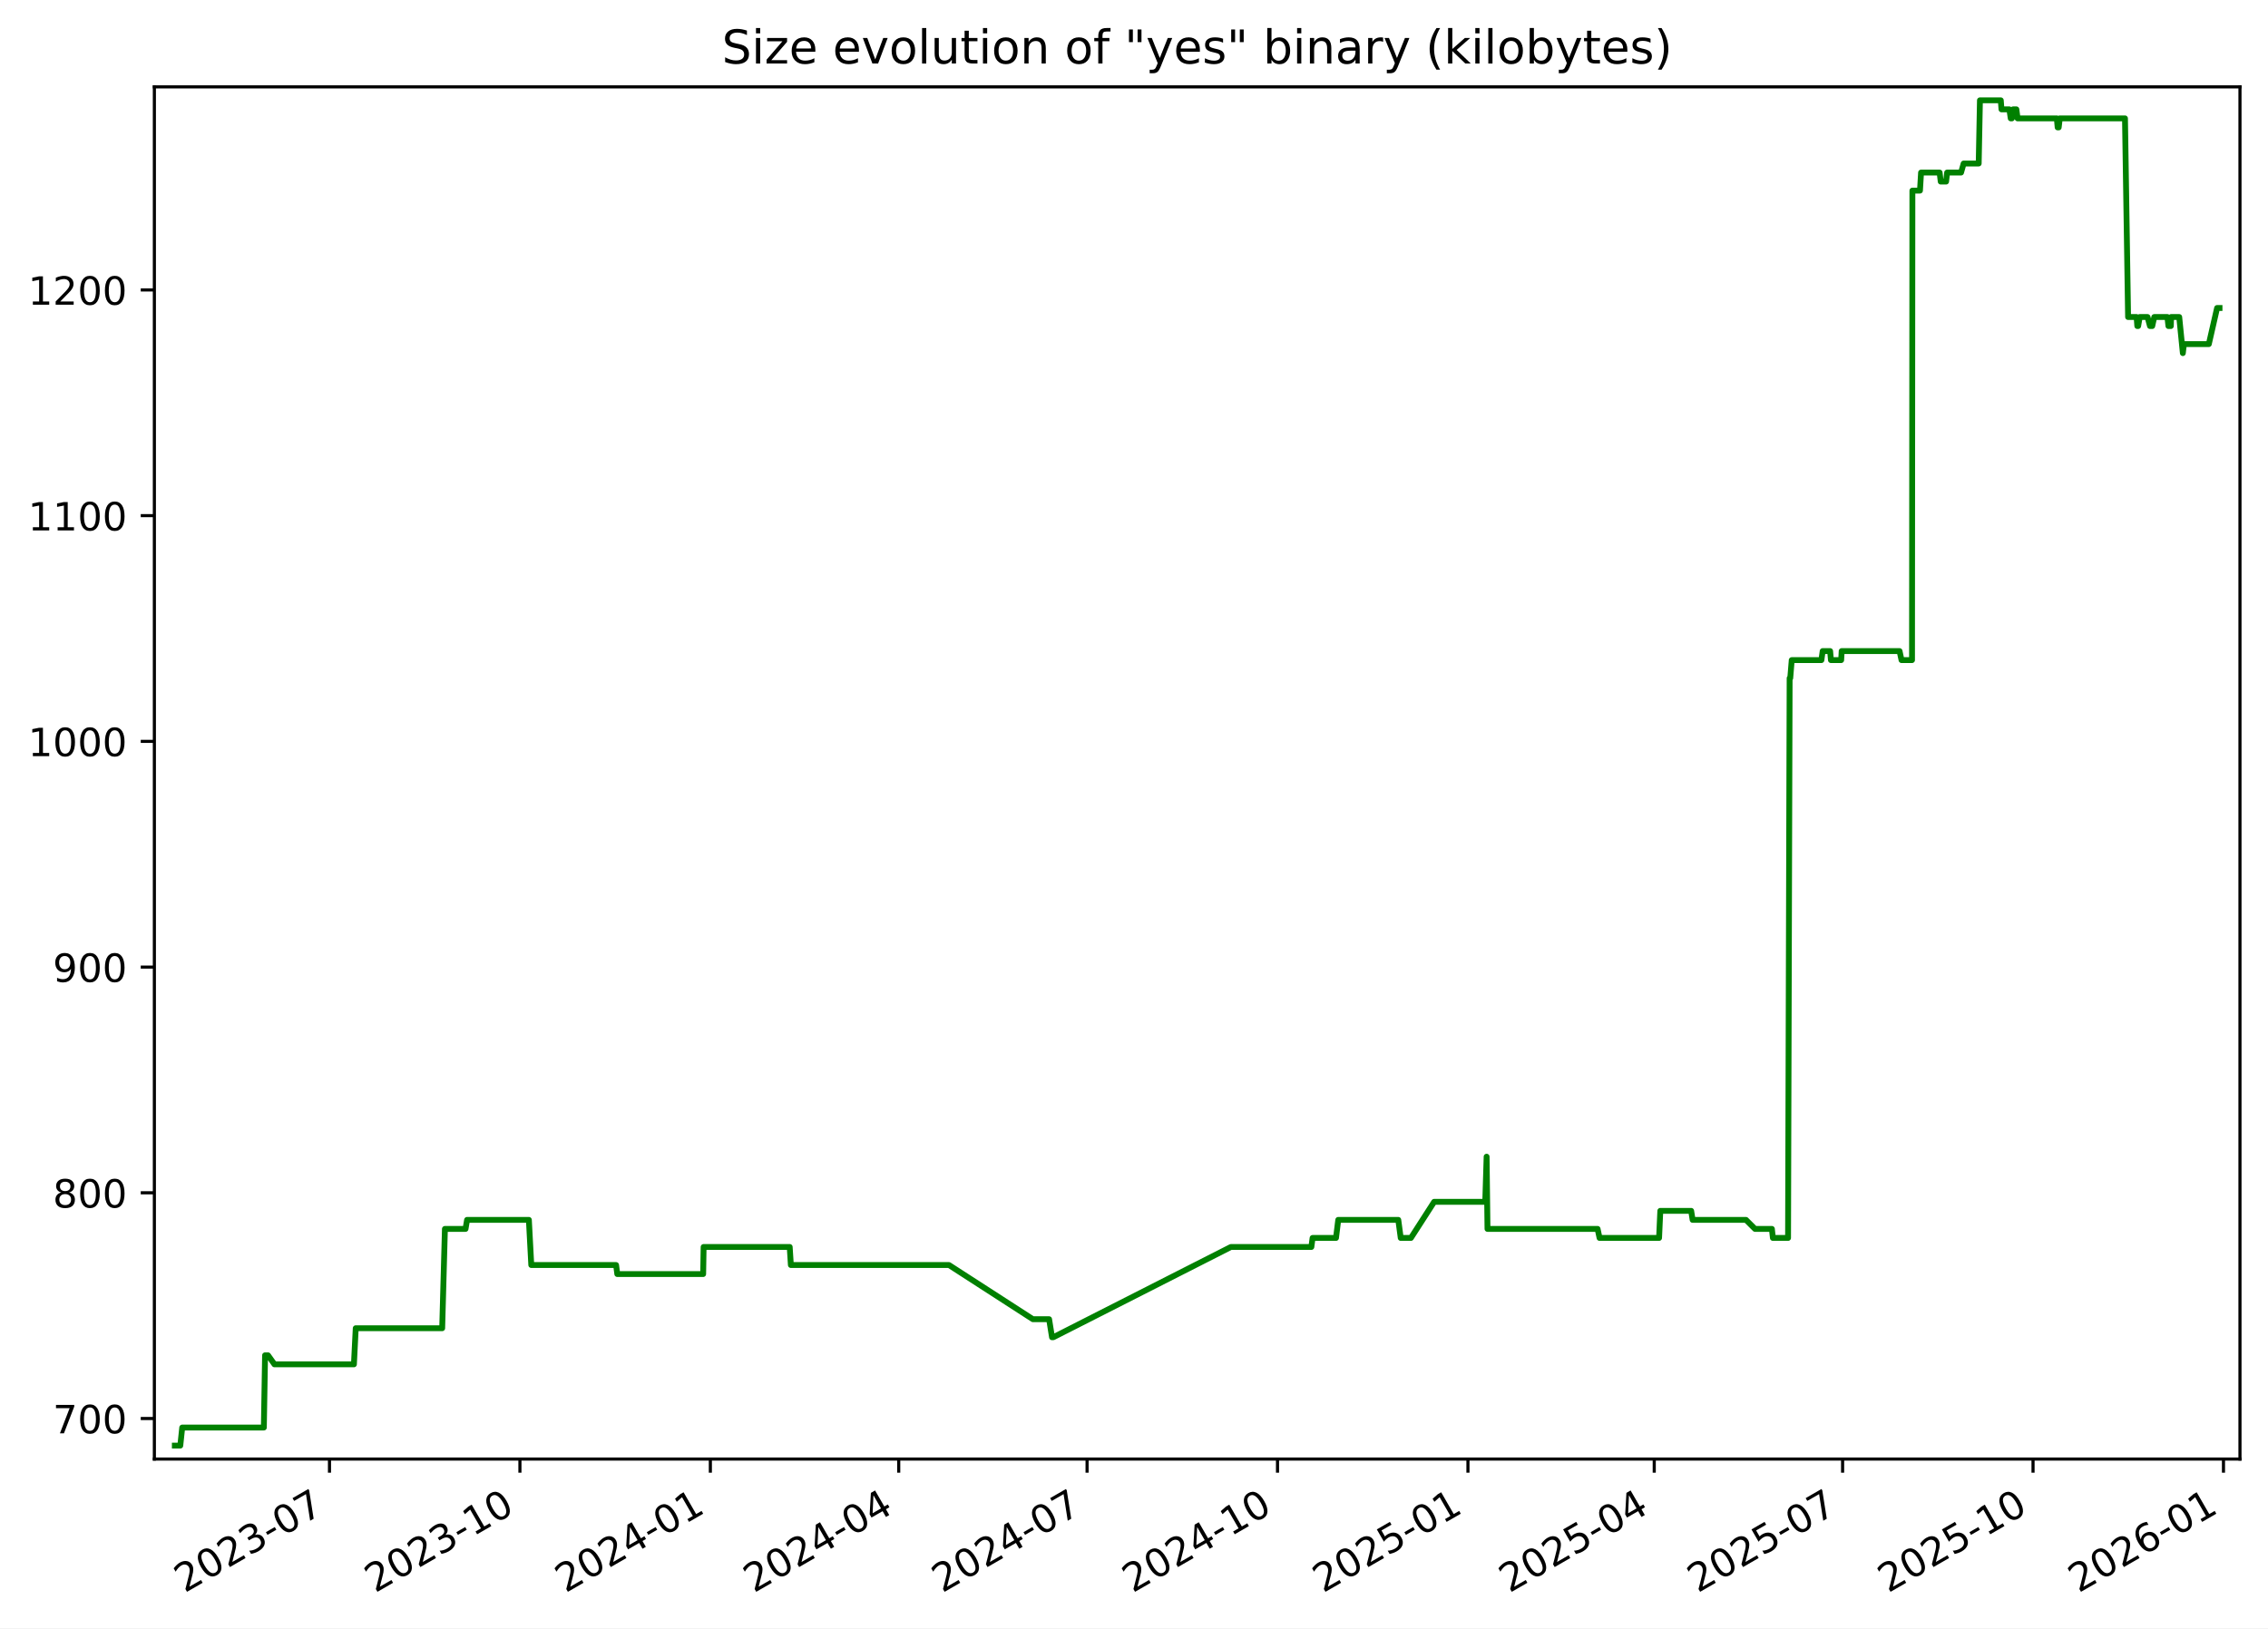
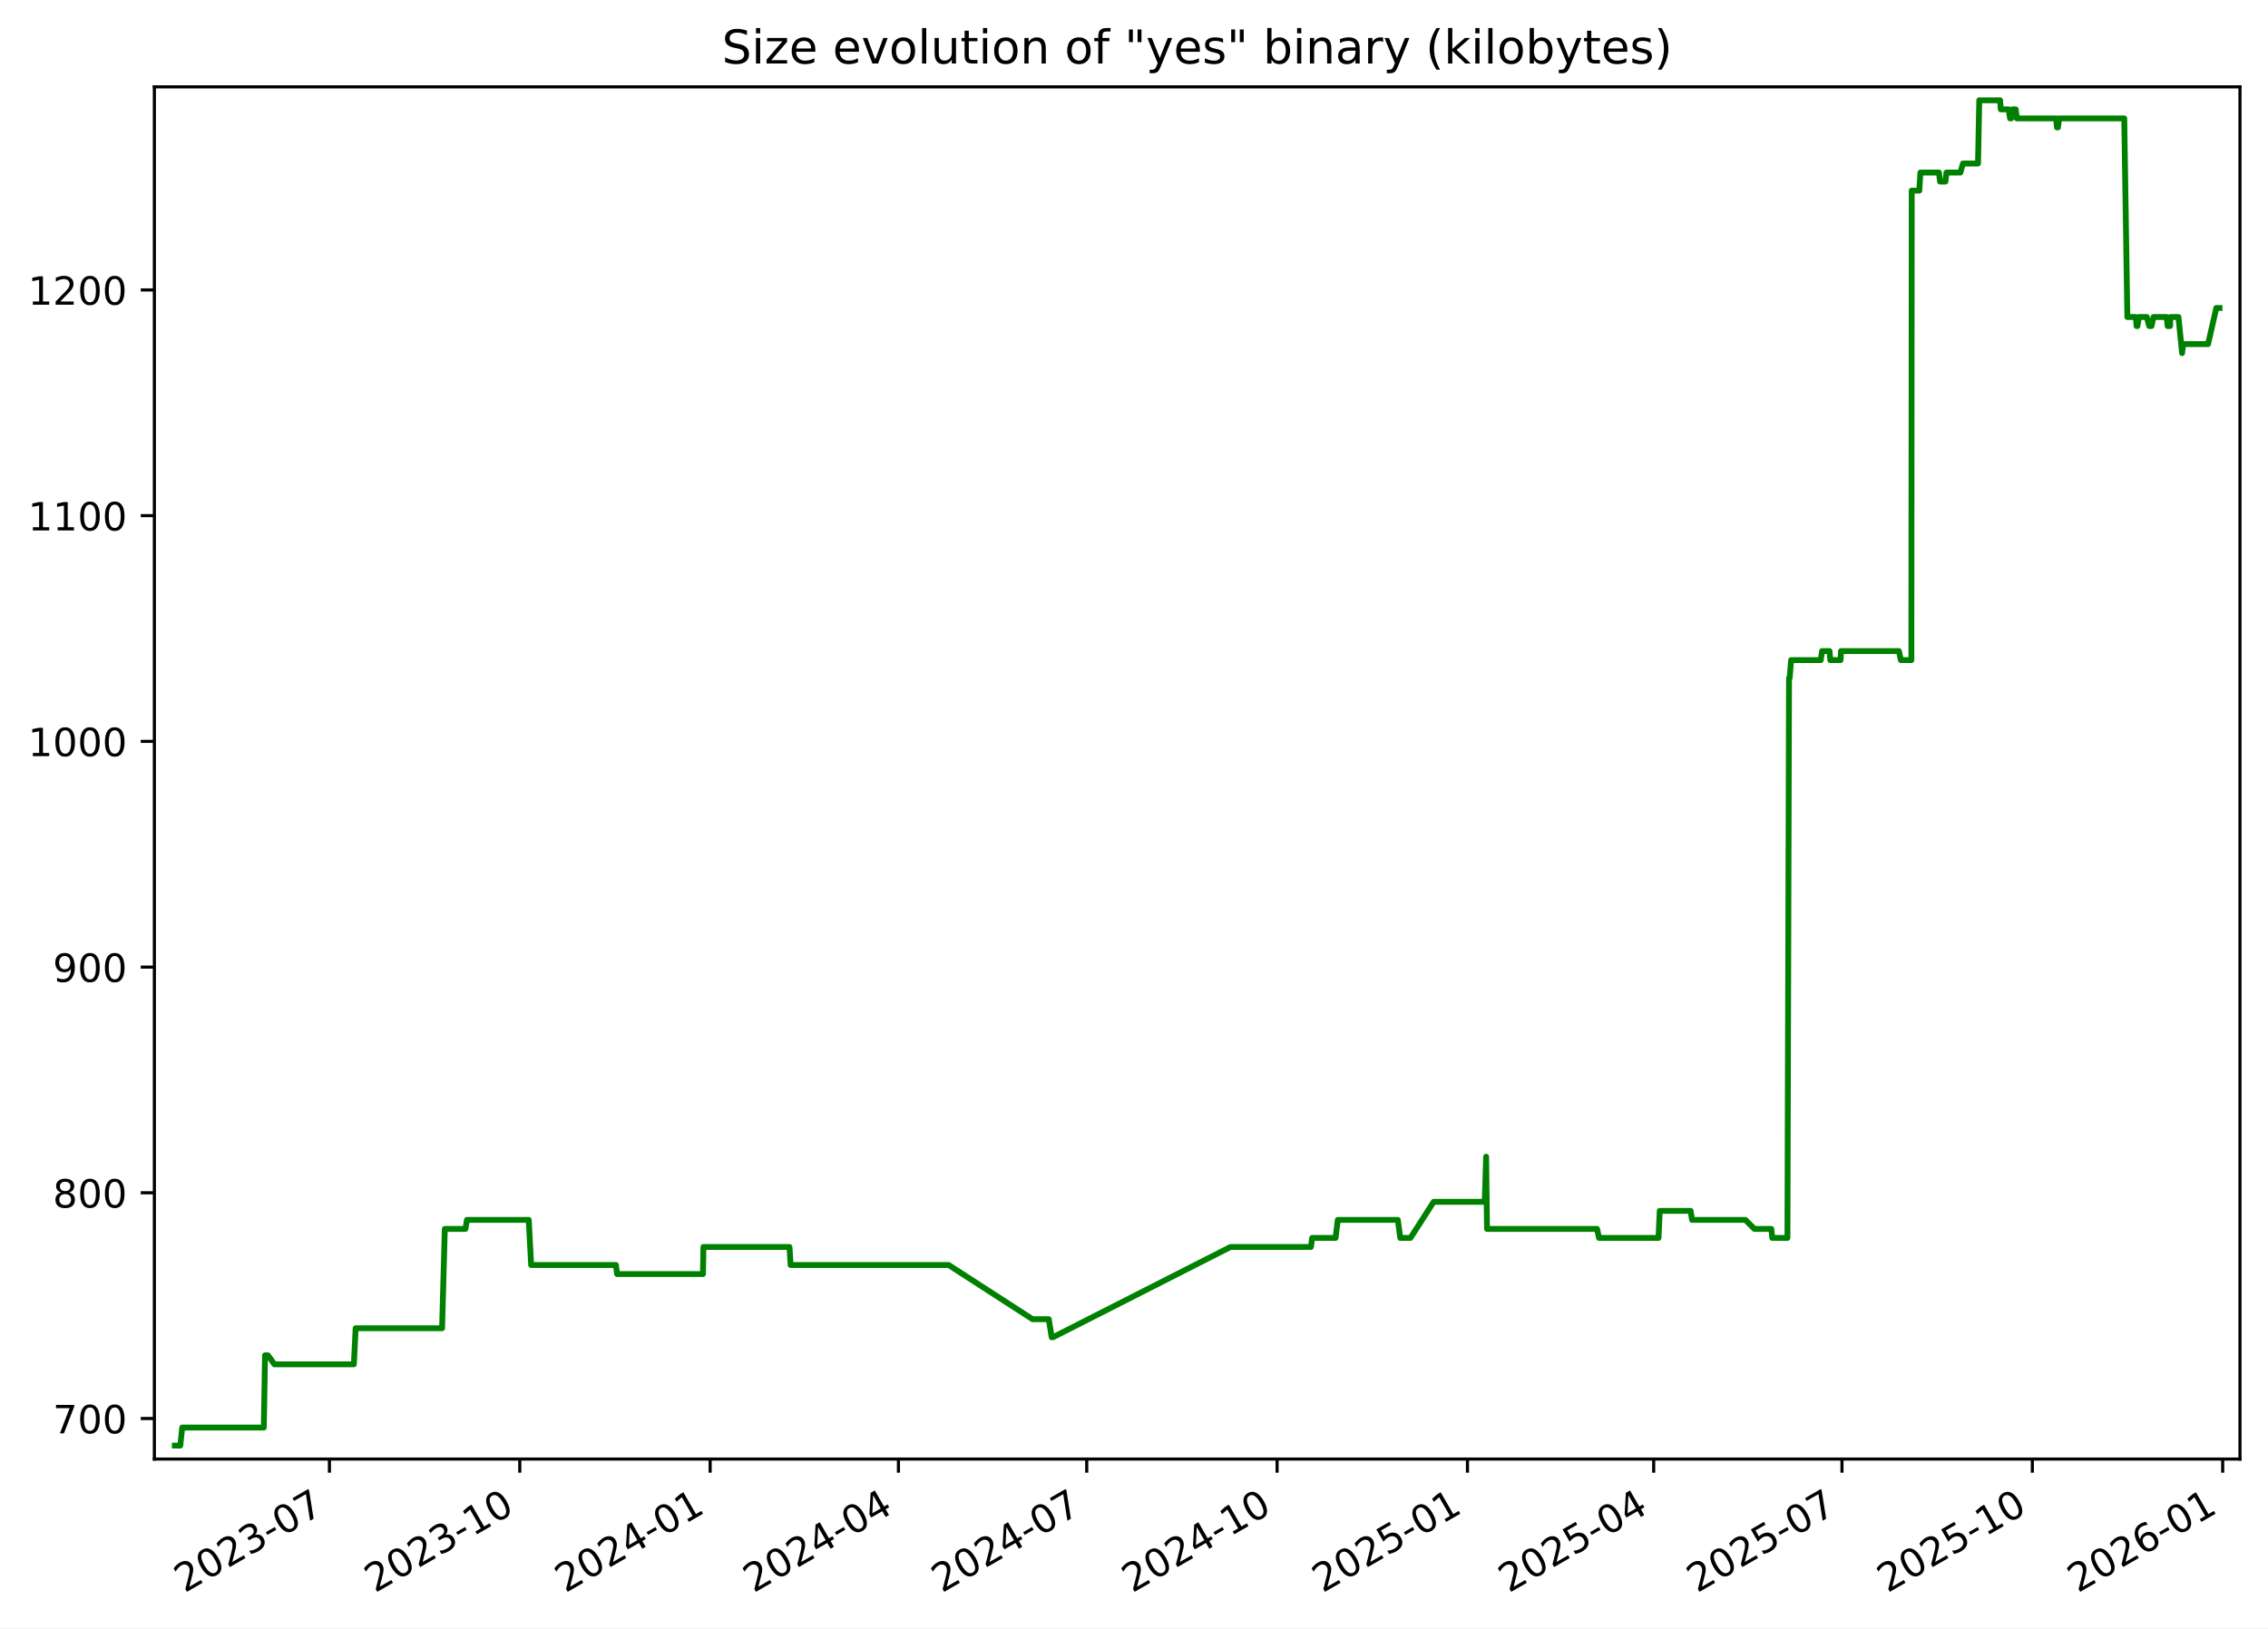
<svg xmlns="http://www.w3.org/2000/svg" xmlns:xlink="http://www.w3.org/1999/xlink" width="582.53pt" height="418.303pt" viewBox="0 0 582.53 418.303" version="1.1">
  <defs>
    <style type="text/css">*{stroke-linejoin: round; stroke-linecap: butt}</style>
  </defs>
  <g id="figure_1">
    <g id="patch_1">
      <path d="M -0 418.303  L 582.53 418.303  L 582.53 0  L -0 0  z " style="fill: #ffffff" />
    </g>
    <g id="axes_1">
      <g id="patch_2">
        <path d="M 39.65 374.83  L 575.33 374.83  L 575.33 22.318  L 39.65 22.318  z " style="fill: #ffffff" />
      </g>
      <g id="matplotlib.axis_1">
        <g id="xtick_1">
          <g id="line2d_1">
            <defs>
-               <path id="mb326d475d0" d="M 0 0  L 0 3.5  " style="stroke: #000000; stroke-width: 0.8" />
+               <path id="m986fbd7516" d="M 0 0  L 0 3.5  " style="stroke: #000000; stroke-width: 0.8" />
            </defs>
            <g>
-               <use xlink:href="#mb326d475d0" x="84.627" y="374.83" style="stroke: #000000; stroke-width: 0.8" />
+               <use xlink:href="#m986fbd7516" x="84.612" y="374.83" style="stroke: #000000; stroke-width: 0.8" />
            </g>
          </g>
          <g id="text_1">
-             <g transform="translate(47.40258 409.302) rotate(-30) scale(0.1 -0.1)">
+             <g transform="translate(47.38759 409.302) rotate(-30) scale(0.1 -0.1)">
              <defs>
                <path id="DejaVuSans-32" d="M 1228 531  L 3431 531  L 3431 0  L 469 0  L 469 531  Q 828 903 1448 1529  Q 2069 2156 2228 2338  Q 2531 2678 2651 2914  Q 2772 3150 2772 3378  Q 2772 3750 2511 3984  Q 2250 4219 1831 4219  Q 1534 4219 1204 4116  Q 875 4013 500 3803  L 500 4441  Q 881 4594 1212 4672  Q 1544 4750 1819 4750  Q 2544 4750 2975 4387  Q 3406 4025 3406 3419  Q 3406 3131 3298 2873  Q 3191 2616 2906 2266  Q 2828 2175 2409 1742  Q 1991 1309 1228 531  z " transform="scale(0.015625)" />
                <path id="DejaVuSans-30" d="M 2034 4250  Q 1547 4250 1301 3770  Q 1056 3291 1056 2328  Q 1056 1369 1301 889  Q 1547 409 2034 409  Q 2525 409 2770 889  Q 3016 1369 3016 2328  Q 3016 3291 2770 3770  Q 2525 4250 2034 4250  z M 2034 4750  Q 2819 4750 3233 4129  Q 3647 3509 3647 2328  Q 3647 1150 3233 529  Q 2819 -91 2034 -91  Q 1250 -91 836 529  Q 422 1150 422 2328  Q 422 3509 836 4129  Q 1250 4750 2034 4750  z " transform="scale(0.015625)" />
                <path id="DejaVuSans-33" d="M 2597 2516  Q 3050 2419 3304 2112  Q 3559 1806 3559 1356  Q 3559 666 3084 287  Q 2609 -91 1734 -91  Q 1441 -91 1130 -33  Q 819 25 488 141  L 488 750  Q 750 597 1062 519  Q 1375 441 1716 441  Q 2309 441 2620 675  Q 2931 909 2931 1356  Q 2931 1769 2642 2001  Q 2353 2234 1838 2234  L 1294 2234  L 1294 2753  L 1863 2753  Q 2328 2753 2575 2939  Q 2822 3125 2822 3475  Q 2822 3834 2567 4026  Q 2313 4219 1838 4219  Q 1578 4219 1281 4162  Q 984 4106 628 3988  L 628 4550  Q 988 4650 1302 4700  Q 1616 4750 1894 4750  Q 2613 4750 3031 4423  Q 3450 4097 3450 3541  Q 3450 3153 3228 2886  Q 3006 2619 2597 2516  z " transform="scale(0.015625)" />
                <path id="DejaVuSans-2d" d="M 313 2009  L 1997 2009  L 1997 1497  L 313 1497  L 313 2009  z " transform="scale(0.015625)" />
                <path id="DejaVuSans-37" d="M 525 4666  L 3525 4666  L 3525 4397  L 1831 0  L 1172 0  L 2766 4134  L 525 4134  L 525 4666  z " transform="scale(0.015625)" />
              </defs>
              <use xlink:href="#DejaVuSans-32" />
              <use xlink:href="#DejaVuSans-30" x="63.623" />
              <use xlink:href="#DejaVuSans-32" x="127.246" />
              <use xlink:href="#DejaVuSans-33" x="190.869" />
              <use xlink:href="#DejaVuSans-2d" x="254.492" />
              <use xlink:href="#DejaVuSans-30" x="290.576" />
              <use xlink:href="#DejaVuSans-37" x="354.199" />
            </g>
          </g>
        </g>
        <g id="xtick_2">
          <g id="line2d_2">
            <g>
-               <use xlink:href="#mb326d475d0" x="133.54" y="374.83" style="stroke: #000000; stroke-width: 0.8" />
+               <use xlink:href="#m986fbd7516" x="133.506" y="374.83" style="stroke: #000000; stroke-width: 0.8" />
            </g>
          </g>
          <g id="text_2">
-             <g transform="translate(96.31493 409.302) rotate(-30) scale(0.1 -0.1)">
+             <g transform="translate(96.28148 409.302) rotate(-30) scale(0.1 -0.1)">
              <defs>
                <path id="DejaVuSans-31" d="M 794 531  L 1825 531  L 1825 4091  L 703 3866  L 703 4441  L 1819 4666  L 2450 4666  L 2450 531  L 3481 531  L 3481 0  L 794 0  L 794 531  z " transform="scale(0.015625)" />
              </defs>
              <use xlink:href="#DejaVuSans-32" />
              <use xlink:href="#DejaVuSans-30" x="63.623" />
              <use xlink:href="#DejaVuSans-32" x="127.246" />
              <use xlink:href="#DejaVuSans-33" x="190.869" />
              <use xlink:href="#DejaVuSans-2d" x="254.492" />
              <use xlink:href="#DejaVuSans-31" x="290.576" />
              <use xlink:href="#DejaVuSans-30" x="354.199" />
            </g>
          </g>
        </g>
        <g id="xtick_3">
          <g id="line2d_3">
            <g>
-               <use xlink:href="#mb326d475d0" x="182.452" y="374.83" style="stroke: #000000; stroke-width: 0.8" />
+               <use xlink:href="#m986fbd7516" x="182.4" y="374.83" style="stroke: #000000; stroke-width: 0.8" />
            </g>
          </g>
          <g id="text_3">
-             <g transform="translate(145.2273 409.302) rotate(-30) scale(0.1 -0.1)">
+             <g transform="translate(145.1754 409.302) rotate(-30) scale(0.1 -0.1)">
              <defs>
                <path id="DejaVuSans-34" d="M 2419 4116  L 825 1625  L 2419 1625  L 2419 4116  z M 2253 4666  L 3047 4666  L 3047 1625  L 3713 1625  L 3713 1100  L 3047 1100  L 3047 0  L 2419 0  L 2419 1100  L 313 1100  L 313 1709  L 2253 4666  z " transform="scale(0.015625)" />
              </defs>
              <use xlink:href="#DejaVuSans-32" />
              <use xlink:href="#DejaVuSans-30" x="63.623" />
              <use xlink:href="#DejaVuSans-32" x="127.246" />
              <use xlink:href="#DejaVuSans-34" x="190.869" />
              <use xlink:href="#DejaVuSans-2d" x="254.492" />
              <use xlink:href="#DejaVuSans-30" x="290.576" />
              <use xlink:href="#DejaVuSans-31" x="354.199" />
            </g>
          </g>
        </g>
        <g id="xtick_4">
          <g id="line2d_4">
            <g>
-               <use xlink:href="#mb326d475d0" x="230.833" y="374.83" style="stroke: #000000; stroke-width: 0.8" />
+               <use xlink:href="#m986fbd7516" x="230.763" y="374.83" style="stroke: #000000; stroke-width: 0.8" />
            </g>
          </g>
          <g id="text_4">
-             <g transform="translate(193.608 409.302) rotate(-30) scale(0.1 -0.1)">
+             <g transform="translate(193.5378 409.302) rotate(-30) scale(0.1 -0.1)">
              <use xlink:href="#DejaVuSans-32" />
              <use xlink:href="#DejaVuSans-30" x="63.623" />
              <use xlink:href="#DejaVuSans-32" x="127.246" />
              <use xlink:href="#DejaVuSans-34" x="190.869" />
              <use xlink:href="#DejaVuSans-2d" x="254.492" />
              <use xlink:href="#DejaVuSans-30" x="290.576" />
              <use xlink:href="#DejaVuSans-34" x="354.199" />
            </g>
          </g>
        </g>
        <g id="xtick_5">
          <g id="line2d_5">
            <g>
-               <use xlink:href="#mb326d475d0" x="279.213" y="374.83" style="stroke: #000000; stroke-width: 0.8" />
+               <use xlink:href="#m986fbd7516" x="279.125" y="374.83" style="stroke: #000000; stroke-width: 0.8" />
            </g>
          </g>
          <g id="text_5">
-             <g transform="translate(241.9887 409.302) rotate(-30) scale(0.1 -0.1)">
+             <g transform="translate(241.9002 409.302) rotate(-30) scale(0.1 -0.1)">
              <use xlink:href="#DejaVuSans-32" />
              <use xlink:href="#DejaVuSans-30" x="63.623" />
              <use xlink:href="#DejaVuSans-32" x="127.246" />
              <use xlink:href="#DejaVuSans-34" x="190.869" />
              <use xlink:href="#DejaVuSans-2d" x="254.492" />
              <use xlink:href="#DejaVuSans-30" x="290.576" />
              <use xlink:href="#DejaVuSans-37" x="354.199" />
            </g>
          </g>
        </g>
        <g id="xtick_6">
          <g id="line2d_6">
            <g>
-               <use xlink:href="#mb326d475d0" x="328.126" y="374.83" style="stroke: #000000; stroke-width: 0.8" />
+               <use xlink:href="#m986fbd7516" x="328.019" y="374.83" style="stroke: #000000; stroke-width: 0.8" />
            </g>
          </g>
          <g id="text_6">
-             <g transform="translate(290.901 409.302) rotate(-30) scale(0.1 -0.1)">
+             <g transform="translate(290.7941 409.302) rotate(-30) scale(0.1 -0.1)">
              <use xlink:href="#DejaVuSans-32" />
              <use xlink:href="#DejaVuSans-30" x="63.623" />
              <use xlink:href="#DejaVuSans-32" x="127.246" />
              <use xlink:href="#DejaVuSans-34" x="190.869" />
              <use xlink:href="#DejaVuSans-2d" x="254.492" />
              <use xlink:href="#DejaVuSans-31" x="290.576" />
              <use xlink:href="#DejaVuSans-30" x="354.199" />
            </g>
          </g>
        </g>
        <g id="xtick_7">
          <g id="line2d_7">
            <g>
-               <use xlink:href="#mb326d475d0" x="377.038" y="374.83" style="stroke: #000000; stroke-width: 0.8" />
+               <use xlink:href="#m986fbd7516" x="376.913" y="374.83" style="stroke: #000000; stroke-width: 0.8" />
            </g>
          </g>
          <g id="text_7">
-             <g transform="translate(339.8134 409.302) rotate(-30) scale(0.1 -0.1)">
+             <g transform="translate(339.688 409.302) rotate(-30) scale(0.1 -0.1)">
              <defs>
                <path id="DejaVuSans-35" d="M 691 4666  L 3169 4666  L 3169 4134  L 1269 4134  L 1269 2991  Q 1406 3038 1543 3061  Q 1681 3084 1819 3084  Q 2600 3084 3056 2656  Q 3513 2228 3513 1497  Q 3513 744 3044 326  Q 2575 -91 1722 -91  Q 1428 -91 1123 -41  Q 819 9 494 109  L 494 744  Q 775 591 1075 516  Q 1375 441 1709 441  Q 2250 441 2565 725  Q 2881 1009 2881 1497  Q 2881 1984 2565 2268  Q 2250 2553 1709 2553  Q 1456 2553 1204 2497  Q 953 2441 691 2322  L 691 4666  z " transform="scale(0.015625)" />
              </defs>
              <use xlink:href="#DejaVuSans-32" />
              <use xlink:href="#DejaVuSans-30" x="63.623" />
              <use xlink:href="#DejaVuSans-32" x="127.246" />
              <use xlink:href="#DejaVuSans-35" x="190.869" />
              <use xlink:href="#DejaVuSans-2d" x="254.492" />
              <use xlink:href="#DejaVuSans-30" x="290.576" />
              <use xlink:href="#DejaVuSans-31" x="354.199" />
            </g>
          </g>
        </g>
        <g id="xtick_8">
          <g id="line2d_8">
            <g>
-               <use xlink:href="#mb326d475d0" x="424.887" y="374.83" style="stroke: #000000; stroke-width: 0.8" />
+               <use xlink:href="#m986fbd7516" x="424.744" y="374.83" style="stroke: #000000; stroke-width: 0.8" />
            </g>
          </g>
          <g id="text_8">
-             <g transform="translate(387.6624 409.302) rotate(-30) scale(0.1 -0.1)">
+             <g transform="translate(387.519 409.302) rotate(-30) scale(0.1 -0.1)">
              <use xlink:href="#DejaVuSans-32" />
              <use xlink:href="#DejaVuSans-30" x="63.623" />
              <use xlink:href="#DejaVuSans-32" x="127.246" />
              <use xlink:href="#DejaVuSans-35" x="190.869" />
              <use xlink:href="#DejaVuSans-2d" x="254.492" />
              <use xlink:href="#DejaVuSans-30" x="290.576" />
              <use xlink:href="#DejaVuSans-34" x="354.199" />
            </g>
          </g>
        </g>
        <g id="xtick_9">
          <g id="line2d_9">
            <g>
-               <use xlink:href="#mb326d475d0" x="473.268" y="374.83" style="stroke: #000000; stroke-width: 0.8" />
+               <use xlink:href="#m986fbd7516" x="473.106" y="374.83" style="stroke: #000000; stroke-width: 0.8" />
            </g>
          </g>
          <g id="text_9">
-             <g transform="translate(436.0431 409.302) rotate(-30) scale(0.1 -0.1)">
+             <g transform="translate(435.8814 409.302) rotate(-30) scale(0.1 -0.1)">
              <use xlink:href="#DejaVuSans-32" />
              <use xlink:href="#DejaVuSans-30" x="63.623" />
              <use xlink:href="#DejaVuSans-32" x="127.246" />
              <use xlink:href="#DejaVuSans-35" x="190.869" />
              <use xlink:href="#DejaVuSans-2d" x="254.492" />
              <use xlink:href="#DejaVuSans-30" x="290.576" />
              <use xlink:href="#DejaVuSans-37" x="354.199" />
            </g>
          </g>
        </g>
        <g id="xtick_10">
          <g id="line2d_10">
            <g>
-               <use xlink:href="#mb326d475d0" x="522.18" y="374.83" style="stroke: #000000; stroke-width: 0.8" />
+               <use xlink:href="#m986fbd7516" x="522" y="374.83" style="stroke: #000000; stroke-width: 0.8" />
            </g>
          </g>
          <g id="text_10">
-             <g transform="translate(484.9554 409.302) rotate(-30) scale(0.1 -0.1)">
+             <g transform="translate(484.7753 409.302) rotate(-30) scale(0.1 -0.1)">
              <use xlink:href="#DejaVuSans-32" />
              <use xlink:href="#DejaVuSans-30" x="63.623" />
              <use xlink:href="#DejaVuSans-32" x="127.246" />
              <use xlink:href="#DejaVuSans-35" x="190.869" />
              <use xlink:href="#DejaVuSans-2d" x="254.492" />
              <use xlink:href="#DejaVuSans-31" x="290.576" />
              <use xlink:href="#DejaVuSans-30" x="354.199" />
            </g>
          </g>
        </g>
        <g id="xtick_11">
          <g id="line2d_11">
            <g>
-               <use xlink:href="#mb326d475d0" x="571.093" y="374.83" style="stroke: #000000; stroke-width: 0.8" />
+               <use xlink:href="#m986fbd7516" x="570.894" y="374.83" style="stroke: #000000; stroke-width: 0.8" />
            </g>
          </g>
          <g id="text_11">
-             <g transform="translate(533.8678 409.302) rotate(-30) scale(0.1 -0.1)">
+             <g transform="translate(533.6692 409.302) rotate(-30) scale(0.1 -0.1)">
              <defs>
                <path id="DejaVuSans-36" d="M 2113 2584  Q 1688 2584 1439 2293  Q 1191 2003 1191 1497  Q 1191 994 1439 701  Q 1688 409 2113 409  Q 2538 409 2786 701  Q 3034 994 3034 1497  Q 3034 2003 2786 2293  Q 2538 2584 2113 2584  z M 3366 4563  L 3366 3988  Q 3128 4100 2886 4159  Q 2644 4219 2406 4219  Q 1781 4219 1451 3797  Q 1122 3375 1075 2522  Q 1259 2794 1537 2939  Q 1816 3084 2150 3084  Q 2853 3084 3261 2657  Q 3669 2231 3669 1497  Q 3669 778 3244 343  Q 2819 -91 2113 -91  Q 1303 -91 875 529  Q 447 1150 447 2328  Q 447 3434 972 4092  Q 1497 4750 2381 4750  Q 2619 4750 2861 4703  Q 3103 4656 3366 4563  z " transform="scale(0.015625)" />
              </defs>
              <use xlink:href="#DejaVuSans-32" />
              <use xlink:href="#DejaVuSans-30" x="63.623" />
              <use xlink:href="#DejaVuSans-32" x="127.246" />
              <use xlink:href="#DejaVuSans-36" x="190.869" />
              <use xlink:href="#DejaVuSans-2d" x="254.492" />
              <use xlink:href="#DejaVuSans-30" x="290.576" />
              <use xlink:href="#DejaVuSans-31" x="354.199" />
            </g>
          </g>
        </g>
      </g>
      <g id="matplotlib.axis_2">
        <g id="ytick_1">
          <g id="line2d_12">
            <defs>
-               <path id="m5147f91c38" d="M 0 0  L -3.5 0  " style="stroke: #000000; stroke-width: 0.8" />
+               <path id="m1b208c340b" d="M 0 0  L -3.5 0  " style="stroke: #000000; stroke-width: 0.8" />
            </defs>
            <g>
-               <use xlink:href="#m5147f91c38" x="39.65" y="364.416" style="stroke: #000000; stroke-width: 0.8" />
+               <use xlink:href="#m1b208c340b" x="39.65" y="364.416" style="stroke: #000000; stroke-width: 0.8" />
            </g>
          </g>
          <g id="text_12">
            <g transform="translate(13.5625 368.215) scale(0.1 -0.1)">
              <use xlink:href="#DejaVuSans-37" />
              <use xlink:href="#DejaVuSans-30" x="63.623" />
              <use xlink:href="#DejaVuSans-30" x="127.246" />
            </g>
          </g>
        </g>
        <g id="ytick_2">
          <g id="line2d_13">
            <g>
-               <use xlink:href="#m5147f91c38" x="39.65" y="306.429" style="stroke: #000000; stroke-width: 0.8" />
+               <use xlink:href="#m1b208c340b" x="39.65" y="306.429" style="stroke: #000000; stroke-width: 0.8" />
            </g>
          </g>
          <g id="text_13">
            <g transform="translate(13.5625 310.2284) scale(0.1 -0.1)">
              <defs>
                <path id="DejaVuSans-38" d="M 2034 2216  Q 1584 2216 1326 1975  Q 1069 1734 1069 1313  Q 1069 891 1326 650  Q 1584 409 2034 409  Q 2484 409 2743 651  Q 3003 894 3003 1313  Q 3003 1734 2745 1975  Q 2488 2216 2034 2216  z M 1403 2484  Q 997 2584 770 2862  Q 544 3141 544 3541  Q 544 4100 942 4425  Q 1341 4750 2034 4750  Q 2731 4750 3128 4425  Q 3525 4100 3525 3541  Q 3525 3141 3298 2862  Q 3072 2584 2669 2484  Q 3125 2378 3379 2068  Q 3634 1759 3634 1313  Q 3634 634 3220 271  Q 2806 -91 2034 -91  Q 1263 -91 848 271  Q 434 634 434 1313  Q 434 1759 690 2068  Q 947 2378 1403 2484  z M 1172 3481  Q 1172 3119 1398 2916  Q 1625 2713 2034 2713  Q 2441 2713 2670 2916  Q 2900 3119 2900 3481  Q 2900 3844 2670 4047  Q 2441 4250 2034 4250  Q 1625 4250 1398 4047  Q 1172 3844 1172 3481  z " transform="scale(0.015625)" />
              </defs>
              <use xlink:href="#DejaVuSans-38" />
              <use xlink:href="#DejaVuSans-30" x="63.623" />
              <use xlink:href="#DejaVuSans-30" x="127.246" />
            </g>
          </g>
        </g>
        <g id="ytick_3">
          <g id="line2d_14">
            <g>
-               <use xlink:href="#m5147f91c38" x="39.65" y="248.443" style="stroke: #000000; stroke-width: 0.8" />
+               <use xlink:href="#m1b208c340b" x="39.65" y="248.443" style="stroke: #000000; stroke-width: 0.8" />
            </g>
          </g>
          <g id="text_14">
            <g transform="translate(13.5625 252.2418) scale(0.1 -0.1)">
              <defs>
                <path id="DejaVuSans-39" d="M 703 97  L 703 672  Q 941 559 1184 500  Q 1428 441 1663 441  Q 2288 441 2617 861  Q 2947 1281 2994 2138  Q 2813 1869 2534 1725  Q 2256 1581 1919 1581  Q 1219 1581 811 2004  Q 403 2428 403 3163  Q 403 3881 828 4315  Q 1253 4750 1959 4750  Q 2769 4750 3195 4129  Q 3622 3509 3622 2328  Q 3622 1225 3098 567  Q 2575 -91 1691 -91  Q 1453 -91 1209 -44  Q 966 3 703 97  z M 1959 2075  Q 2384 2075 2632 2365  Q 2881 2656 2881 3163  Q 2881 3666 2632 3958  Q 2384 4250 1959 4250  Q 1534 4250 1286 3958  Q 1038 3666 1038 3163  Q 1038 2656 1286 2365  Q 1534 2075 1959 2075  z " transform="scale(0.015625)" />
              </defs>
              <use xlink:href="#DejaVuSans-39" />
              <use xlink:href="#DejaVuSans-30" x="63.623" />
              <use xlink:href="#DejaVuSans-30" x="127.246" />
            </g>
          </g>
        </g>
        <g id="ytick_4">
          <g id="line2d_15">
            <g>
-               <use xlink:href="#m5147f91c38" x="39.65" y="190.456" style="stroke: #000000; stroke-width: 0.8" />
+               <use xlink:href="#m1b208c340b" x="39.65" y="190.456" style="stroke: #000000; stroke-width: 0.8" />
            </g>
          </g>
          <g id="text_15">
            <g transform="translate(7.2 194.2552) scale(0.1 -0.1)">
              <use xlink:href="#DejaVuSans-31" />
              <use xlink:href="#DejaVuSans-30" x="63.623" />
              <use xlink:href="#DejaVuSans-30" x="127.246" />
              <use xlink:href="#DejaVuSans-30" x="190.869" />
            </g>
          </g>
        </g>
        <g id="ytick_5">
          <g id="line2d_16">
            <g>
-               <use xlink:href="#m5147f91c38" x="39.65" y="132.469" style="stroke: #000000; stroke-width: 0.8" />
+               <use xlink:href="#m1b208c340b" x="39.65" y="132.469" style="stroke: #000000; stroke-width: 0.8" />
            </g>
          </g>
          <g id="text_16">
            <g transform="translate(7.2 136.2686) scale(0.1 -0.1)">
              <use xlink:href="#DejaVuSans-31" />
              <use xlink:href="#DejaVuSans-31" x="63.623" />
              <use xlink:href="#DejaVuSans-30" x="127.246" />
              <use xlink:href="#DejaVuSans-30" x="190.869" />
            </g>
          </g>
        </g>
        <g id="ytick_6">
          <g id="line2d_17">
            <g>
-               <use xlink:href="#m5147f91c38" x="39.65" y="74.483" style="stroke: #000000; stroke-width: 0.8" />
+               <use xlink:href="#m1b208c340b" x="39.65" y="74.483" style="stroke: #000000; stroke-width: 0.8" />
            </g>
          </g>
          <g id="text_17">
            <g transform="translate(7.2 78.28207) scale(0.1 -0.1)">
              <use xlink:href="#DejaVuSans-31" />
              <use xlink:href="#DejaVuSans-32" x="63.623" />
              <use xlink:href="#DejaVuSans-30" x="127.246" />
              <use xlink:href="#DejaVuSans-30" x="190.869" />
            </g>
          </g>
        </g>
      </g>
      <g id="line2d_18">
-         <path d="M 44.902 371.374  L 46.309 371.374  L 46.801 366.735  L 67.77 366.735  L 68.081 348.179  L 68.841 348.179  L 70.498 350.499  L 90.906 350.499  L 91.369 341.221  L 113.575 341.221  L 114.275 315.707  L 119.573 315.707  L 119.964 313.388  L 135.842 313.388  L 136.458 324.985  L 158.245 324.985  L 158.549 327.304  L 180.607 327.304  L 180.722 320.346  L 202.833 320.346  L 203.132 324.985  L 243.742 324.985  L 265.29 338.902  L 269.46 338.902  L 270.209 343.541  L 270.533 343.541  L 316.156 320.346  L 336.822 320.346  L 337.131 318.026  L 343.15 318.026  L 343.725 313.388  L 359.149 313.388  L 359.773 318.026  L 362.391 318.026  L 368.362 308.749  L 381.48 308.749  L 381.835 297.151  L 382.058 315.707  L 410.34 315.707  L 410.84 318.026  L 426.131 318.026  L 426.444 311.068  L 434.375 311.068  L 434.746 313.388  L 448.452 313.388  L 450.775 315.707  L 455.106 315.707  L 455.361 318.026  L 459.259 318.026  L 459.663 174.22  L 459.821 174.22  L 460.2 169.581  L 467.824 169.581  L 468.146 167.261  L 470.064 167.261  L 470.269 169.581  L 472.902 169.581  L 473.027 167.261  L 487.896 167.261  L 488.398 169.581  L 491.098 169.581  L 491.193 48.969  L 493.14 48.969  L 493.42 44.33  L 498.187 44.33  L 498.469 46.649  L 499.85 46.649  L 500.114 44.33  L 503.691 44.33  L 504.355 42.01  L 508.225 42.01  L 508.542 25.774  L 513.899 25.774  L 514.075 28.094  L 516.101 28.094  L 516.451 30.413  L 516.749 30.413  L 517.054 28.094  L 517.904 28.094  L 518.213 30.413  L 528.289 30.413  L 528.503 32.733  L 528.772 32.733  L 529.049 30.413  L 545.798 30.413  L 546.594 81.441  L 548.786 81.441  L 548.959 83.761  L 549.179 83.761  L 549.585 81.441  L 551.594 81.441  L 552.214 83.761  L 552.797 83.761  L 553.321 81.441  L 556.692 81.441  L 556.955 83.761  L 557.576 83.761  L 557.631 81.441  L 559.729 81.441  L 560.659 90.719  L 560.929 88.4  L 567.332 88.4  L 569.452 79.122  L 570.078 79.122  L 570.078 79.122  " clip-path="url(#p46f852f5f0)" style="fill: none; stroke: #008000; stroke-width: 1.5; stroke-linecap: square" />
+         <path d="M 44.902 371.374  L 46.309 371.374  L 46.801 366.735  L 67.761 366.735  L 68.073 348.179  L 68.832 348.179  L 70.489 350.499  L 90.889 350.499  L 91.351 341.221  L 113.549 341.221  L 114.249 315.707  L 119.545 315.707  L 119.935 313.388  L 135.808 313.388  L 136.424 324.985  L 158.202 324.985  L 158.506 327.304  L 180.556 327.304  L 180.671 320.346  L 202.774 320.346  L 203.072 324.985  L 243.667 324.985  L 265.207 338.902  L 269.376 338.902  L 270.124 343.541  L 270.448 343.541  L 316.053 320.346  L 336.712 320.346  L 337.021 318.026  L 343.037 318.026  L 343.612 313.388  L 359.03 313.388  L 359.654 318.026  L 362.271 318.026  L 368.24 308.749  L 381.353 308.749  L 381.708 297.151  L 381.931 315.707  L 410.202 315.707  L 410.702 318.026  L 425.987 318.026  L 426.3 311.068  L 434.228 311.068  L 434.599 313.388  L 448.299 313.388  L 450.622 315.707  L 454.951 315.707  L 455.206 318.026  L 459.103 318.026  L 459.506 174.22  L 459.664 174.22  L 460.043 169.581  L 467.664 169.581  L 467.987 167.261  L 469.903 167.261  L 470.108 169.581  L 472.741 169.581  L 472.865 167.261  L 487.729 167.261  L 488.231 169.581  L 490.93 169.581  L 491.025 48.969  L 492.971 48.969  L 493.251 44.33  L 498.016 44.33  L 498.298 46.649  L 499.679 46.649  L 499.943 44.33  L 503.518 44.33  L 504.181 42.01  L 508.051 42.01  L 508.367 25.774  L 513.722 25.774  L 513.897 28.094  L 515.923 28.094  L 516.273 30.413  L 516.571 30.413  L 516.875 28.094  L 517.725 28.094  L 518.034 30.413  L 528.107 30.413  L 528.321 32.733  L 528.589 32.733  L 528.866 30.413  L 545.609 30.413  L 546.404 81.441  L 548.596 81.441  L 548.769 83.761  L 548.988 83.761  L 549.394 81.441  L 551.402 81.441  L 552.023 83.761  L 552.605 83.761  L 553.129 81.441  L 556.499 81.441  L 556.762 83.761  L 557.383 83.761  L 557.438 81.441  L 559.534 81.441  L 560.464 90.719  L 560.734 88.4  L 567.135 88.4  L 569.254 79.122  L 570.078 79.122  L 570.078 79.122  " clip-path="url(#p1816f561d7)" style="fill: none; stroke: #008000; stroke-width: 1.5; stroke-linecap: square" />
      </g>
      <g id="patch_3">
        <path d="M 39.65 374.83  L 39.65 22.318  " style="fill: none; stroke: #000000; stroke-width: 0.8; stroke-linejoin: miter; stroke-linecap: square" />
      </g>
      <g id="patch_4">
        <path d="M 575.33 374.83  L 575.33 22.318  " style="fill: none; stroke: #000000; stroke-width: 0.8; stroke-linejoin: miter; stroke-linecap: square" />
      </g>
      <g id="patch_5">
        <path d="M 39.65 374.83  L 575.33 374.83  " style="fill: none; stroke: #000000; stroke-width: 0.8; stroke-linejoin: miter; stroke-linecap: square" />
      </g>
      <g id="patch_6">
        <path d="M 39.65 22.318  L 575.33 22.318  " style="fill: none; stroke: #000000; stroke-width: 0.8; stroke-linejoin: miter; stroke-linecap: square" />
      </g>
      <g id="text_18">
        <g transform="translate(185.4256 16.31812) scale(0.12 -0.12)">
          <defs>
            <path id="DejaVuSans-53" d="M 3425 4513  L 3425 3897  Q 3066 4069 2747 4153  Q 2428 4238 2131 4238  Q 1616 4238 1336 4038  Q 1056 3838 1056 3469  Q 1056 3159 1242 3001  Q 1428 2844 1947 2747  L 2328 2669  Q 3034 2534 3370 2195  Q 3706 1856 3706 1288  Q 3706 609 3251 259  Q 2797 -91 1919 -91  Q 1588 -91 1214 -16  Q 841 59 441 206  L 441 856  Q 825 641 1194 531  Q 1563 422 1919 422  Q 2459 422 2753 634  Q 3047 847 3047 1241  Q 3047 1584 2836 1778  Q 2625 1972 2144 2069  L 1759 2144  Q 1053 2284 737 2584  Q 422 2884 422 3419  Q 422 4038 858 4394  Q 1294 4750 2059 4750  Q 2388 4750 2728 4690  Q 3069 4631 3425 4513  z " transform="scale(0.015625)" />
            <path id="DejaVuSans-69" d="M 603 3500  L 1178 3500  L 1178 0  L 603 0  L 603 3500  z M 603 4863  L 1178 4863  L 1178 4134  L 603 4134  L 603 4863  z " transform="scale(0.015625)" />
            <path id="DejaVuSans-7a" d="M 353 3500  L 3084 3500  L 3084 2975  L 922 459  L 3084 459  L 3084 0  L 275 0  L 275 525  L 2438 3041  L 353 3041  L 353 3500  z " transform="scale(0.015625)" />
            <path id="DejaVuSans-65" d="M 3597 1894  L 3597 1613  L 953 1613  Q 991 1019 1311 708  Q 1631 397 2203 397  Q 2534 397 2845 478  Q 3156 559 3463 722  L 3463 178  Q 3153 47 2828 -22  Q 2503 -91 2169 -91  Q 1331 -91 842 396  Q 353 884 353 1716  Q 353 2575 817 3079  Q 1281 3584 2069 3584  Q 2775 3584 3186 3129  Q 3597 2675 3597 1894  z M 3022 2063  Q 3016 2534 2758 2815  Q 2500 3097 2075 3097  Q 1594 3097 1305 2825  Q 1016 2553 972 2059  L 3022 2063  z " transform="scale(0.015625)" />
            <path id="DejaVuSans-20" transform="scale(0.015625)" />
            <path id="DejaVuSans-76" d="M 191 3500  L 800 3500  L 1894 563  L 2988 3500  L 3597 3500  L 2284 0  L 1503 0  L 191 3500  z " transform="scale(0.015625)" />
            <path id="DejaVuSans-6f" d="M 1959 3097  Q 1497 3097 1228 2736  Q 959 2375 959 1747  Q 959 1119 1226 758  Q 1494 397 1959 397  Q 2419 397 2687 759  Q 2956 1122 2956 1747  Q 2956 2369 2687 2733  Q 2419 3097 1959 3097  z M 1959 3584  Q 2709 3584 3137 3096  Q 3566 2609 3566 1747  Q 3566 888 3137 398  Q 2709 -91 1959 -91  Q 1206 -91 779 398  Q 353 888 353 1747  Q 353 2609 779 3096  Q 1206 3584 1959 3584  z " transform="scale(0.015625)" />
            <path id="DejaVuSans-6c" d="M 603 4863  L 1178 4863  L 1178 0  L 603 0  L 603 4863  z " transform="scale(0.015625)" />
            <path id="DejaVuSans-75" d="M 544 1381  L 544 3500  L 1119 3500  L 1119 1403  Q 1119 906 1312 657  Q 1506 409 1894 409  Q 2359 409 2629 706  Q 2900 1003 2900 1516  L 2900 3500  L 3475 3500  L 3475 0  L 2900 0  L 2900 538  Q 2691 219 2414 64  Q 2138 -91 1772 -91  Q 1169 -91 856 284  Q 544 659 544 1381  z M 1991 3584  L 1991 3584  z " transform="scale(0.015625)" />
            <path id="DejaVuSans-74" d="M 1172 4494  L 1172 3500  L 2356 3500  L 2356 3053  L 1172 3053  L 1172 1153  Q 1172 725 1289 603  Q 1406 481 1766 481  L 2356 481  L 2356 0  L 1766 0  Q 1100 0 847 248  Q 594 497 594 1153  L 594 3053  L 172 3053  L 172 3500  L 594 3500  L 594 4494  L 1172 4494  z " transform="scale(0.015625)" />
            <path id="DejaVuSans-6e" d="M 3513 2113  L 3513 0  L 2938 0  L 2938 2094  Q 2938 2591 2744 2837  Q 2550 3084 2163 3084  Q 1697 3084 1428 2787  Q 1159 2491 1159 1978  L 1159 0  L 581 0  L 581 3500  L 1159 3500  L 1159 2956  Q 1366 3272 1645 3428  Q 1925 3584 2291 3584  Q 2894 3584 3203 3211  Q 3513 2838 3513 2113  z " transform="scale(0.015625)" />
            <path id="DejaVuSans-66" d="M 2375 4863  L 2375 4384  L 1825 4384  Q 1516 4384 1395 4259  Q 1275 4134 1275 3809  L 1275 3500  L 2222 3500  L 2222 3053  L 1275 3053  L 1275 0  L 697 0  L 697 3053  L 147 3053  L 147 3500  L 697 3500  L 697 3744  Q 697 4328 969 4595  Q 1241 4863 1831 4863  L 2375 4863  z " transform="scale(0.015625)" />
            <path id="DejaVuSans-22" d="M 1147 4666  L 1147 2931  L 616 2931  L 616 4666  L 1147 4666  z M 2328 4666  L 2328 2931  L 1797 2931  L 1797 4666  L 2328 4666  z " transform="scale(0.015625)" />
            <path id="DejaVuSans-79" d="M 2059 -325  Q 1816 -950 1584 -1140  Q 1353 -1331 966 -1331  L 506 -1331  L 506 -850  L 844 -850  Q 1081 -850 1212 -737  Q 1344 -625 1503 -206  L 1606 56  L 191 3500  L 800 3500  L 1894 763  L 2988 3500  L 3597 3500  L 2059 -325  z " transform="scale(0.015625)" />
            <path id="DejaVuSans-73" d="M 2834 3397  L 2834 2853  Q 2591 2978 2328 3040  Q 2066 3103 1784 3103  Q 1356 3103 1142 2972  Q 928 2841 928 2578  Q 928 2378 1081 2264  Q 1234 2150 1697 2047  L 1894 2003  Q 2506 1872 2764 1633  Q 3022 1394 3022 966  Q 3022 478 2636 193  Q 2250 -91 1575 -91  Q 1294 -91 989 -36  Q 684 19 347 128  L 347 722  Q 666 556 975 473  Q 1284 391 1588 391  Q 1994 391 2212 530  Q 2431 669 2431 922  Q 2431 1156 2273 1281  Q 2116 1406 1581 1522  L 1381 1569  Q 847 1681 609 1914  Q 372 2147 372 2553  Q 372 3047 722 3315  Q 1072 3584 1716 3584  Q 2034 3584 2315 3537  Q 2597 3491 2834 3397  z " transform="scale(0.015625)" />
            <path id="DejaVuSans-62" d="M 3116 1747  Q 3116 2381 2855 2742  Q 2594 3103 2138 3103  Q 1681 3103 1420 2742  Q 1159 2381 1159 1747  Q 1159 1113 1420 752  Q 1681 391 2138 391  Q 2594 391 2855 752  Q 3116 1113 3116 1747  z M 1159 2969  Q 1341 3281 1617 3432  Q 1894 3584 2278 3584  Q 2916 3584 3314 3078  Q 3713 2572 3713 1747  Q 3713 922 3314 415  Q 2916 -91 2278 -91  Q 1894 -91 1617 61  Q 1341 213 1159 525  L 1159 0  L 581 0  L 581 4863  L 1159 4863  L 1159 2969  z " transform="scale(0.015625)" />
            <path id="DejaVuSans-61" d="M 2194 1759  Q 1497 1759 1228 1600  Q 959 1441 959 1056  Q 959 750 1161 570  Q 1363 391 1709 391  Q 2188 391 2477 730  Q 2766 1069 2766 1631  L 2766 1759  L 2194 1759  z M 3341 1997  L 3341 0  L 2766 0  L 2766 531  Q 2569 213 2275 61  Q 1981 -91 1556 -91  Q 1019 -91 701 211  Q 384 513 384 1019  Q 384 1609 779 1909  Q 1175 2209 1959 2209  L 2766 2209  L 2766 2266  Q 2766 2663 2505 2880  Q 2244 3097 1772 3097  Q 1472 3097 1187 3025  Q 903 2953 641 2809  L 641 3341  Q 956 3463 1253 3523  Q 1550 3584 1831 3584  Q 2591 3584 2966 3190  Q 3341 2797 3341 1997  z " transform="scale(0.015625)" />
            <path id="DejaVuSans-72" d="M 2631 2963  Q 2534 3019 2420 3045  Q 2306 3072 2169 3072  Q 1681 3072 1420 2755  Q 1159 2438 1159 1844  L 1159 0  L 581 0  L 581 3500  L 1159 3500  L 1159 2956  Q 1341 3275 1631 3429  Q 1922 3584 2338 3584  Q 2397 3584 2469 3576  Q 2541 3569 2628 3553  L 2631 2963  z " transform="scale(0.015625)" />
            <path id="DejaVuSans-28" d="M 1984 4856  Q 1566 4138 1362 3434  Q 1159 2731 1159 2009  Q 1159 1288 1364 580  Q 1569 -128 1984 -844  L 1484 -844  Q 1016 -109 783 600  Q 550 1309 550 2009  Q 550 2706 781 3412  Q 1013 4119 1484 4856  L 1984 4856  z " transform="scale(0.015625)" />
            <path id="DejaVuSans-6b" d="M 581 4863  L 1159 4863  L 1159 1991  L 2875 3500  L 3609 3500  L 1753 1863  L 3688 0  L 2938 0  L 1159 1709  L 1159 0  L 581 0  L 581 4863  z " transform="scale(0.015625)" />
            <path id="DejaVuSans-29" d="M 513 4856  L 1013 4856  Q 1481 4119 1714 3412  Q 1947 2706 1947 2009  Q 1947 1309 1714 600  Q 1481 -109 1013 -844  L 513 -844  Q 928 -128 1133 580  Q 1338 1288 1338 2009  Q 1338 2731 1133 3434  Q 928 4138 513 4856  z " transform="scale(0.015625)" />
          </defs>
          <use xlink:href="#DejaVuSans-53" />
          <use xlink:href="#DejaVuSans-69" x="63.477" />
          <use xlink:href="#DejaVuSans-7a" x="91.26" />
          <use xlink:href="#DejaVuSans-65" x="143.75" />
          <use xlink:href="#DejaVuSans-20" x="205.273" />
          <use xlink:href="#DejaVuSans-65" x="237.061" />
          <use xlink:href="#DejaVuSans-76" x="298.584" />
          <use xlink:href="#DejaVuSans-6f" x="357.764" />
          <use xlink:href="#DejaVuSans-6c" x="418.945" />
          <use xlink:href="#DejaVuSans-75" x="446.729" />
          <use xlink:href="#DejaVuSans-74" x="510.107" />
          <use xlink:href="#DejaVuSans-69" x="549.316" />
          <use xlink:href="#DejaVuSans-6f" x="577.1" />
          <use xlink:href="#DejaVuSans-6e" x="638.281" />
          <use xlink:href="#DejaVuSans-20" x="701.66" />
          <use xlink:href="#DejaVuSans-6f" x="733.447" />
          <use xlink:href="#DejaVuSans-66" x="794.629" />
          <use xlink:href="#DejaVuSans-20" x="829.834" />
          <use xlink:href="#DejaVuSans-22" x="861.621" />
          <use xlink:href="#DejaVuSans-79" x="907.617" />
          <use xlink:href="#DejaVuSans-65" x="966.797" />
          <use xlink:href="#DejaVuSans-73" x="1028.32" />
          <use xlink:href="#DejaVuSans-22" x="1080.42" />
          <use xlink:href="#DejaVuSans-20" x="1126.416" />
          <use xlink:href="#DejaVuSans-62" x="1158.203" />
          <use xlink:href="#DejaVuSans-69" x="1221.68" />
          <use xlink:href="#DejaVuSans-6e" x="1249.463" />
          <use xlink:href="#DejaVuSans-61" x="1312.842" />
          <use xlink:href="#DejaVuSans-72" x="1374.121" />
          <use xlink:href="#DejaVuSans-79" x="1415.234" />
          <use xlink:href="#DejaVuSans-20" x="1474.414" />
          <use xlink:href="#DejaVuSans-28" x="1506.201" />
          <use xlink:href="#DejaVuSans-6b" x="1545.215" />
          <use xlink:href="#DejaVuSans-69" x="1603.125" />
          <use xlink:href="#DejaVuSans-6c" x="1630.908" />
          <use xlink:href="#DejaVuSans-6f" x="1658.691" />
          <use xlink:href="#DejaVuSans-62" x="1719.873" />
          <use xlink:href="#DejaVuSans-79" x="1783.35" />
          <use xlink:href="#DejaVuSans-74" x="1842.529" />
          <use xlink:href="#DejaVuSans-65" x="1881.738" />
          <use xlink:href="#DejaVuSans-73" x="1943.262" />
          <use xlink:href="#DejaVuSans-29" x="1995.361" />
        </g>
      </g>
    </g>
  </g>
  <defs>
-     <clipPath id="p46f852f5f0">
+     <clipPath id="p1816f561d7">
      <rect x="39.65" y="22.318" width="535.68" height="352.512" />
    </clipPath>
  </defs>
</svg>
